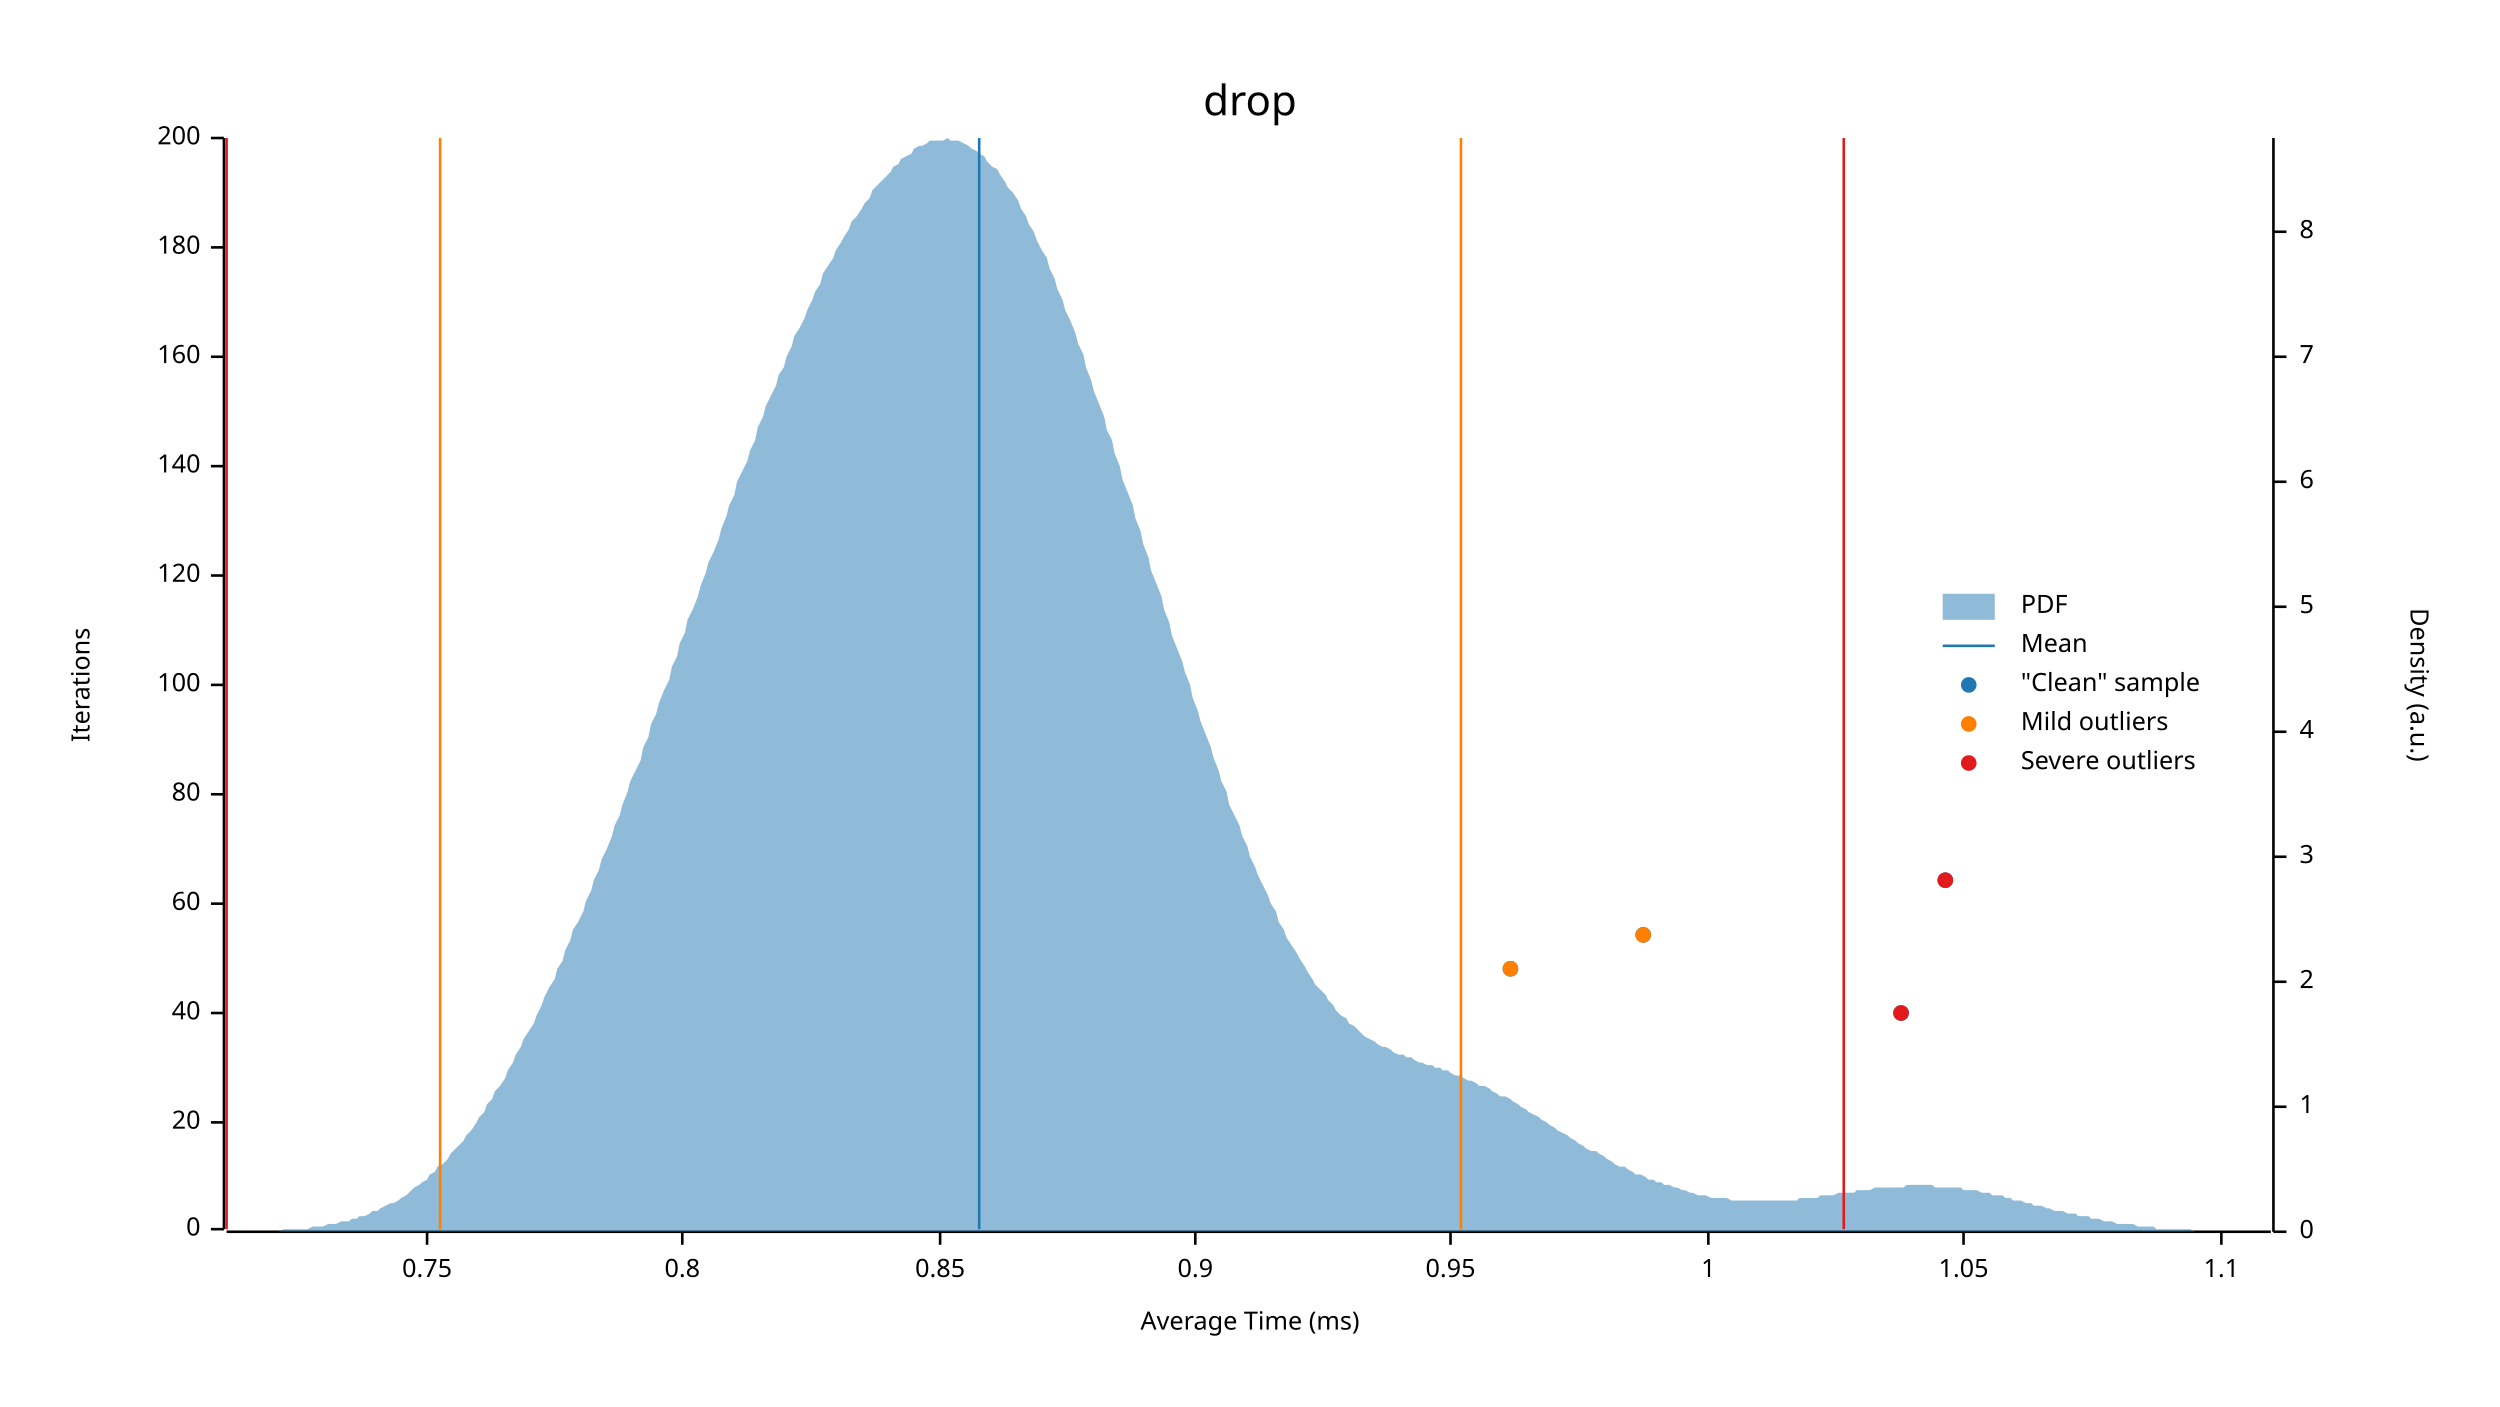
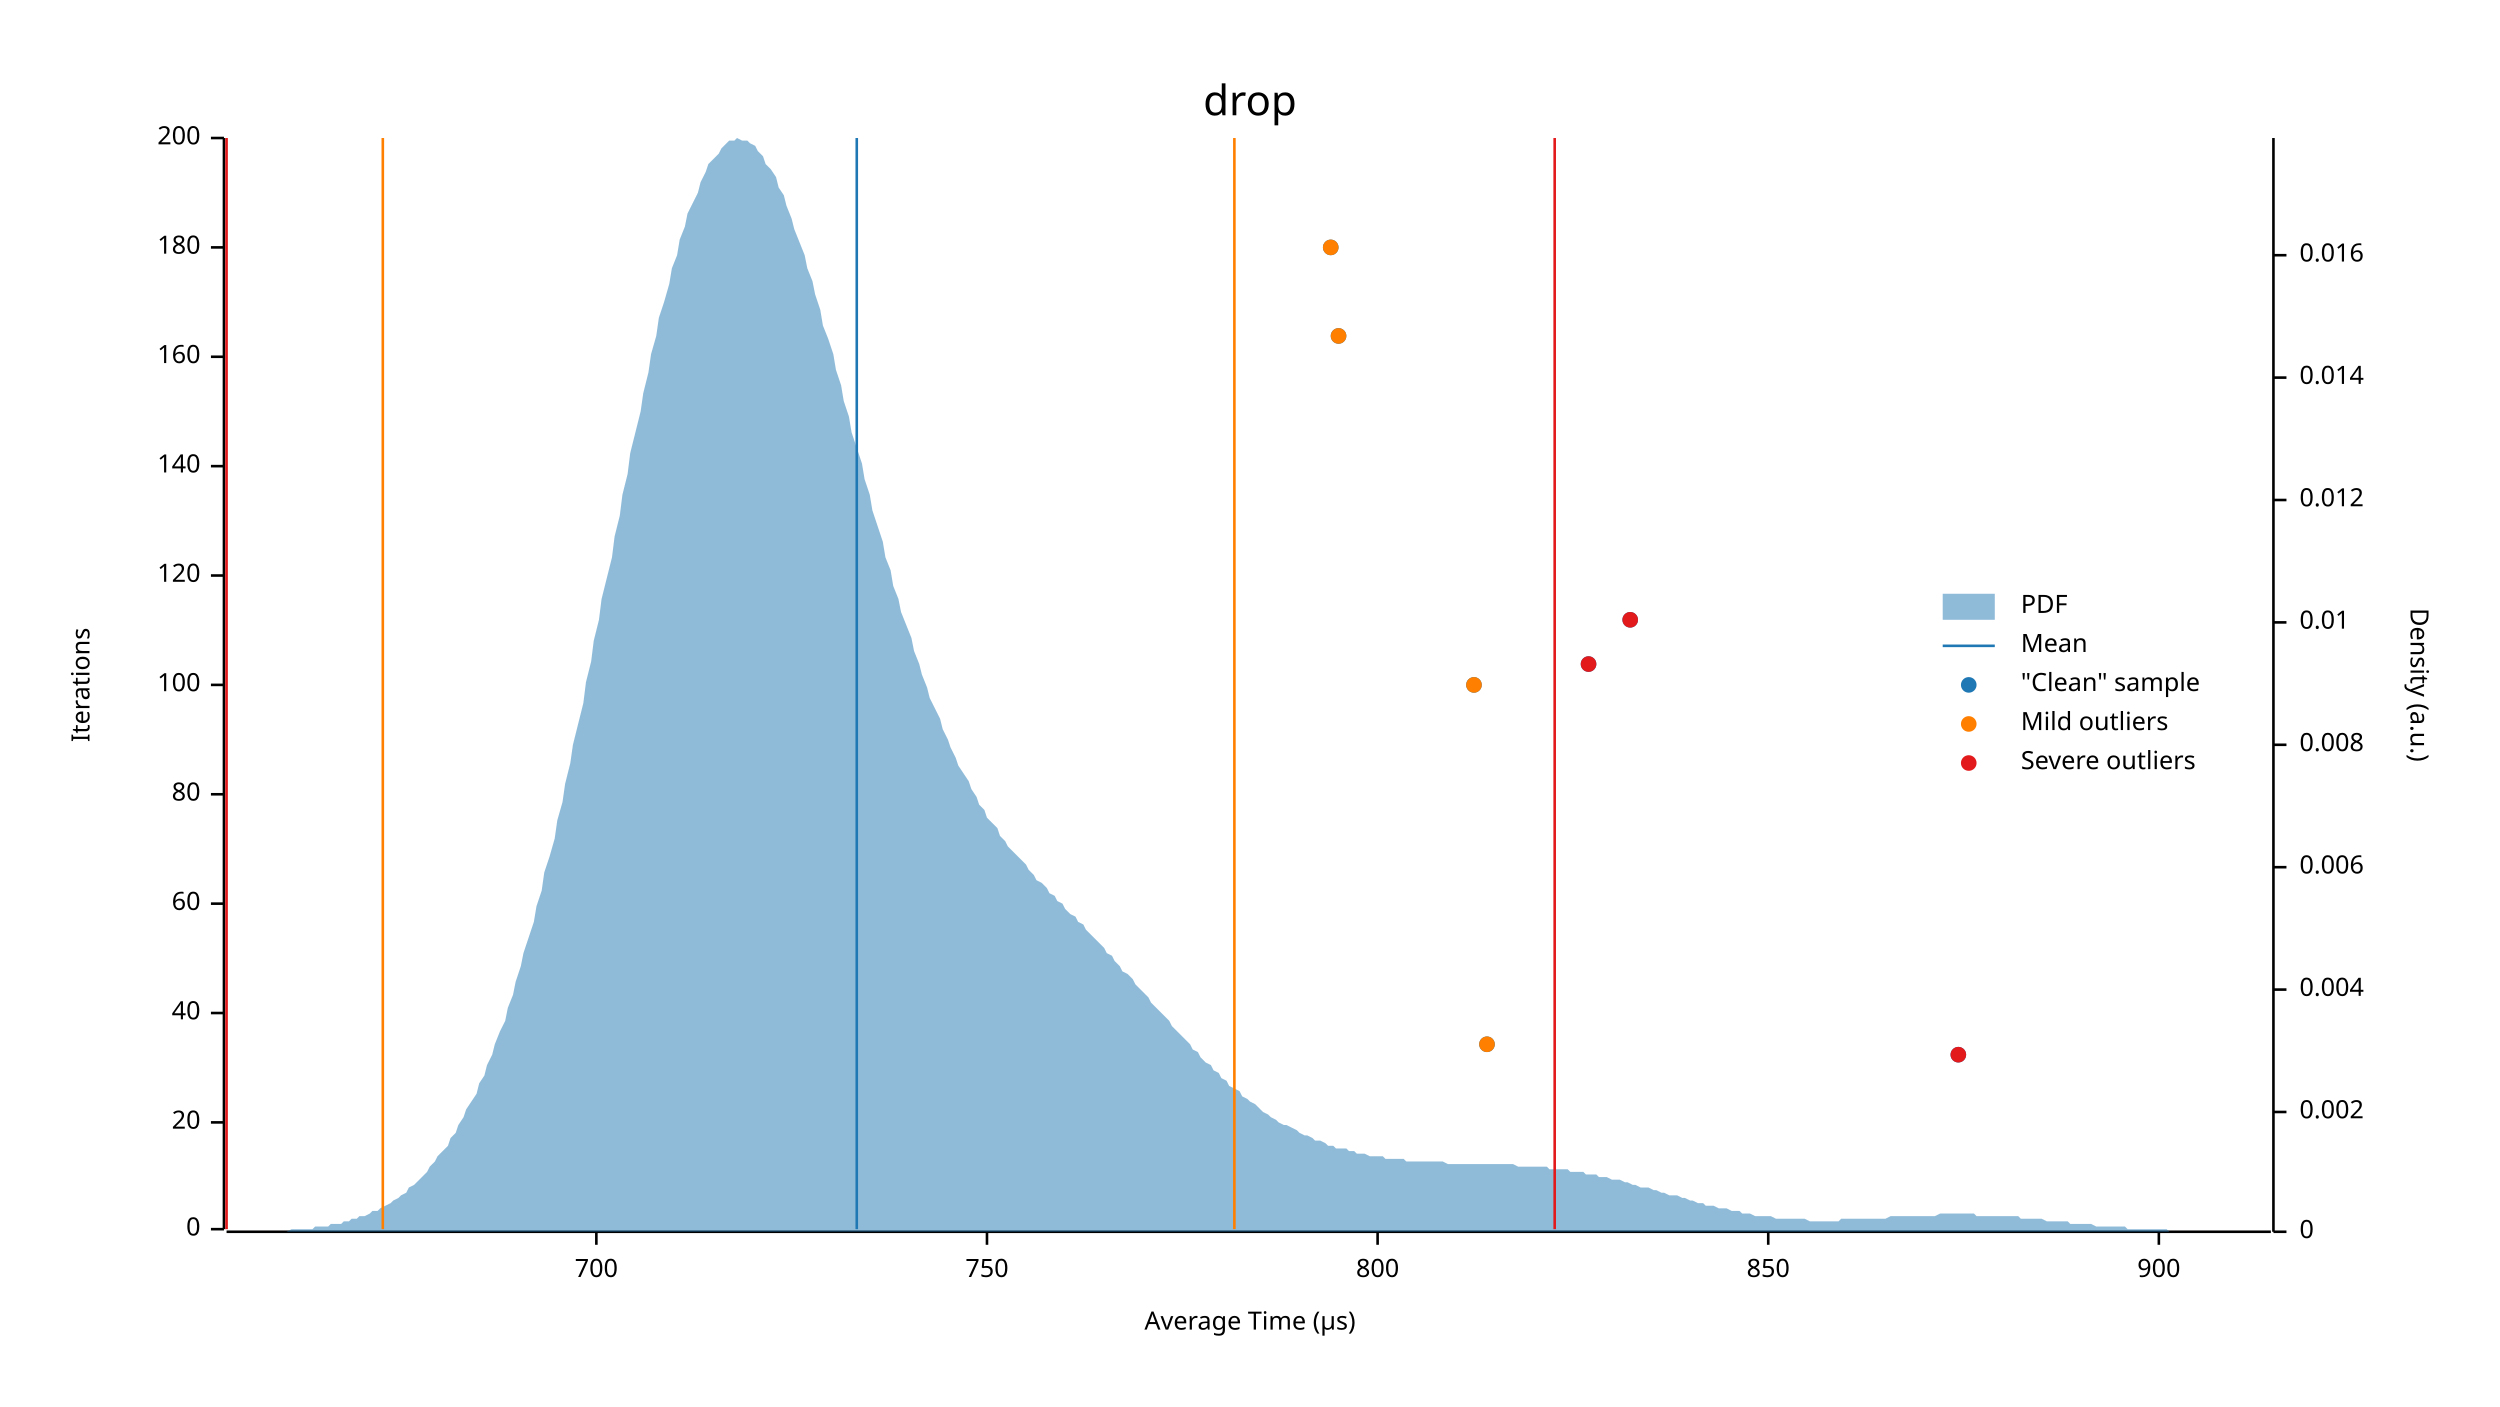
<svg xmlns="http://www.w3.org/2000/svg" width="960" height="540" viewBox="0 0 960 540">
  <text x="480" y="32" dy="0.76em" text-anchor="middle" font-family="sans-serif" font-size="16.129" opacity="1" fill="#000000">
drop
</text>
  <text x="27" y="263" dy="0.76em" text-anchor="middle" font-family="sans-serif" font-size="9.677" opacity="1" fill="#000000" transform="rotate(270, 27, 263)">
Iterations
</text>
  <text x="480" y="513" dy="-0.5ex" text-anchor="middle" font-family="sans-serif" font-size="9.677" opacity="1" fill="#000000">
- Average Time (ms)
+ Average Time (µs)
</text>
  <polyline fill="none" opacity="1" stroke="#000000" stroke-width="1" points="86,53 86,472 " />
  <text x="77" y="472" dy="0.5ex" text-anchor="end" font-family="sans-serif" font-size="9.677" opacity="1" fill="#000000">
0
</text>
  <polyline fill="none" opacity="1" stroke="#000000" stroke-width="1" points="81,472 86,472 " />
  <text x="77" y="431" dy="0.5ex" text-anchor="end" font-family="sans-serif" font-size="9.677" opacity="1" fill="#000000">
20
</text>
  <polyline fill="none" opacity="1" stroke="#000000" stroke-width="1" points="81,431 86,431 " />
  <text x="77" y="389" dy="0.5ex" text-anchor="end" font-family="sans-serif" font-size="9.677" opacity="1" fill="#000000">
40
</text>
  <polyline fill="none" opacity="1" stroke="#000000" stroke-width="1" points="81,389 86,389 " />
  <text x="77" y="347" dy="0.5ex" text-anchor="end" font-family="sans-serif" font-size="9.677" opacity="1" fill="#000000">
60
</text>
  <polyline fill="none" opacity="1" stroke="#000000" stroke-width="1" points="81,347 86,347 " />
  <text x="77" y="305" dy="0.5ex" text-anchor="end" font-family="sans-serif" font-size="9.677" opacity="1" fill="#000000">
80
</text>
  <polyline fill="none" opacity="1" stroke="#000000" stroke-width="1" points="81,305 86,305 " />
  <text x="77" y="263" dy="0.5ex" text-anchor="end" font-family="sans-serif" font-size="9.677" opacity="1" fill="#000000">
100
</text>
  <polyline fill="none" opacity="1" stroke="#000000" stroke-width="1" points="81,263 86,263 " />
  <text x="77" y="221" dy="0.5ex" text-anchor="end" font-family="sans-serif" font-size="9.677" opacity="1" fill="#000000">
120
</text>
  <polyline fill="none" opacity="1" stroke="#000000" stroke-width="1" points="81,221 86,221 " />
  <text x="77" y="179" dy="0.5ex" text-anchor="end" font-family="sans-serif" font-size="9.677" opacity="1" fill="#000000">
140
</text>
  <polyline fill="none" opacity="1" stroke="#000000" stroke-width="1" points="81,179 86,179 " />
  <text x="77" y="137" dy="0.5ex" text-anchor="end" font-family="sans-serif" font-size="9.677" opacity="1" fill="#000000">
160
</text>
  <polyline fill="none" opacity="1" stroke="#000000" stroke-width="1" points="81,137 86,137 " />
  <text x="77" y="95" dy="0.5ex" text-anchor="end" font-family="sans-serif" font-size="9.677" opacity="1" fill="#000000">
180
</text>
  <polyline fill="none" opacity="1" stroke="#000000" stroke-width="1" points="81,95 86,95 " />
  <text x="77" y="53" dy="0.5ex" text-anchor="end" font-family="sans-serif" font-size="9.677" opacity="1" fill="#000000">
200
</text>
  <polyline fill="none" opacity="1" stroke="#000000" stroke-width="1" points="81,53 86,53 " />
  <polyline fill="none" opacity="1" stroke="#000000" stroke-width="1" points="87,473 872,473 " />
-   <text x="164" y="483" dy="0.76em" text-anchor="middle" font-family="sans-serif" font-size="9.677" opacity="1" fill="#000000">
- 0.75
+   <text x="229" y="483" dy="0.76em" text-anchor="middle" font-family="sans-serif" font-size="9.677" opacity="1" fill="#000000">
+ 700
</text>
-   <polyline fill="none" opacity="1" stroke="#000000" stroke-width="1" points="164,473 164,478 " />
-   <text x="262" y="483" dy="0.76em" text-anchor="middle" font-family="sans-serif" font-size="9.677" opacity="1" fill="#000000">
- 0.8
+   <polyline fill="none" opacity="1" stroke="#000000" stroke-width="1" points="229,473 229,478 " />
+   <text x="379" y="483" dy="0.76em" text-anchor="middle" font-family="sans-serif" font-size="9.677" opacity="1" fill="#000000">
+ 750
</text>
-   <polyline fill="none" opacity="1" stroke="#000000" stroke-width="1" points="262,473 262,478 " />
-   <text x="361" y="483" dy="0.76em" text-anchor="middle" font-family="sans-serif" font-size="9.677" opacity="1" fill="#000000">
- 0.85
+   <polyline fill="none" opacity="1" stroke="#000000" stroke-width="1" points="379,473 379,478 " />
+   <text x="529" y="483" dy="0.76em" text-anchor="middle" font-family="sans-serif" font-size="9.677" opacity="1" fill="#000000">
+ 800
</text>
-   <polyline fill="none" opacity="1" stroke="#000000" stroke-width="1" points="361,473 361,478 " />
-   <text x="459" y="483" dy="0.76em" text-anchor="middle" font-family="sans-serif" font-size="9.677" opacity="1" fill="#000000">
- 0.9
+   <polyline fill="none" opacity="1" stroke="#000000" stroke-width="1" points="529,473 529,478 " />
+   <text x="679" y="483" dy="0.76em" text-anchor="middle" font-family="sans-serif" font-size="9.677" opacity="1" fill="#000000">
+ 850
</text>
-   <polyline fill="none" opacity="1" stroke="#000000" stroke-width="1" points="459,473 459,478 " />
-   <text x="557" y="483" dy="0.76em" text-anchor="middle" font-family="sans-serif" font-size="9.677" opacity="1" fill="#000000">
- 0.95
+   <polyline fill="none" opacity="1" stroke="#000000" stroke-width="1" points="679,473 679,478 " />
+   <text x="829" y="483" dy="0.76em" text-anchor="middle" font-family="sans-serif" font-size="9.677" opacity="1" fill="#000000">
+ 900
</text>
-   <polyline fill="none" opacity="1" stroke="#000000" stroke-width="1" points="557,473 557,478 " />
-   <text x="656" y="483" dy="0.76em" text-anchor="middle" font-family="sans-serif" font-size="9.677" opacity="1" fill="#000000">
- 1
- </text>
-   <polyline fill="none" opacity="1" stroke="#000000" stroke-width="1" points="656,473 656,478 " />
-   <text x="754" y="483" dy="0.76em" text-anchor="middle" font-family="sans-serif" font-size="9.677" opacity="1" fill="#000000">
- 1.05
- </text>
-   <polyline fill="none" opacity="1" stroke="#000000" stroke-width="1" points="754,473 754,478 " />
-   <text x="853" y="483" dy="0.76em" text-anchor="middle" font-family="sans-serif" font-size="9.677" opacity="1" fill="#000000">
- 1.1
- </text>
-   <polyline fill="none" opacity="1" stroke="#000000" stroke-width="1" points="853,473 853,478 " />
+   <polyline fill="none" opacity="1" stroke="#000000" stroke-width="1" points="829,473 829,478 " />
  <text x="933" y="263" dy="0.76em" text-anchor="middle" font-family="sans-serif" font-size="9.677" opacity="1" fill="#000000" transform="rotate(90, 933, 263)">
Density (a.u.)
</text>
  <polyline fill="none" opacity="1" stroke="#000000" stroke-width="1" points="873,53 873,473 " />
  <text x="883" y="473" dy="0.5ex" text-anchor="start" font-family="sans-serif" font-size="9.677" opacity="1" fill="#000000">
0
</text>
  <polyline fill="none" opacity="1" stroke="#000000" stroke-width="1" points="873,473 878,473 " />
-   <text x="883" y="425" dy="0.5ex" text-anchor="start" font-family="sans-serif" font-size="9.677" opacity="1" fill="#000000">
- 1
+   <text x="883" y="427" dy="0.5ex" text-anchor="start" font-family="sans-serif" font-size="9.677" opacity="1" fill="#000000">
+ 0.002
</text>
-   <polyline fill="none" opacity="1" stroke="#000000" stroke-width="1" points="873,425 878,425 " />
-   <text x="883" y="377" dy="0.5ex" text-anchor="start" font-family="sans-serif" font-size="9.677" opacity="1" fill="#000000">
- 2
+   <polyline fill="none" opacity="1" stroke="#000000" stroke-width="1" points="873,427 878,427 " />
+   <text x="883" y="380" dy="0.5ex" text-anchor="start" font-family="sans-serif" font-size="9.677" opacity="1" fill="#000000">
+ 0.004
</text>
-   <polyline fill="none" opacity="1" stroke="#000000" stroke-width="1" points="873,377 878,377 " />
-   <text x="883" y="329" dy="0.5ex" text-anchor="start" font-family="sans-serif" font-size="9.677" opacity="1" fill="#000000">
- 3
+   <polyline fill="none" opacity="1" stroke="#000000" stroke-width="1" points="873,380 878,380 " />
+   <text x="883" y="333" dy="0.5ex" text-anchor="start" font-family="sans-serif" font-size="9.677" opacity="1" fill="#000000">
+ 0.006
</text>
-   <polyline fill="none" opacity="1" stroke="#000000" stroke-width="1" points="873,329 878,329 " />
-   <text x="883" y="281" dy="0.5ex" text-anchor="start" font-family="sans-serif" font-size="9.677" opacity="1" fill="#000000">
- 4
+   <polyline fill="none" opacity="1" stroke="#000000" stroke-width="1" points="873,333 878,333 " />
+   <text x="883" y="286" dy="0.5ex" text-anchor="start" font-family="sans-serif" font-size="9.677" opacity="1" fill="#000000">
+ 0.008
</text>
-   <polyline fill="none" opacity="1" stroke="#000000" stroke-width="1" points="873,281 878,281 " />
-   <text x="883" y="233" dy="0.5ex" text-anchor="start" font-family="sans-serif" font-size="9.677" opacity="1" fill="#000000">
- 5
+   <polyline fill="none" opacity="1" stroke="#000000" stroke-width="1" points="873,286 878,286 " />
+   <text x="883" y="239" dy="0.5ex" text-anchor="start" font-family="sans-serif" font-size="9.677" opacity="1" fill="#000000">
+ 0.01
</text>
-   <polyline fill="none" opacity="1" stroke="#000000" stroke-width="1" points="873,233 878,233 " />
-   <text x="883" y="185" dy="0.5ex" text-anchor="start" font-family="sans-serif" font-size="9.677" opacity="1" fill="#000000">
- 6
+   <polyline fill="none" opacity="1" stroke="#000000" stroke-width="1" points="873,239 878,239 " />
+   <text x="883" y="192" dy="0.5ex" text-anchor="start" font-family="sans-serif" font-size="9.677" opacity="1" fill="#000000">
+ 0.012
</text>
-   <polyline fill="none" opacity="1" stroke="#000000" stroke-width="1" points="873,185 878,185 " />
-   <text x="883" y="137" dy="0.5ex" text-anchor="start" font-family="sans-serif" font-size="9.677" opacity="1" fill="#000000">
- 7
+   <polyline fill="none" opacity="1" stroke="#000000" stroke-width="1" points="873,192 878,192 " />
+   <text x="883" y="145" dy="0.5ex" text-anchor="start" font-family="sans-serif" font-size="9.677" opacity="1" fill="#000000">
+ 0.014
</text>
-   <polyline fill="none" opacity="1" stroke="#000000" stroke-width="1" points="873,137 878,137 " />
-   <text x="883" y="89" dy="0.5ex" text-anchor="start" font-family="sans-serif" font-size="9.677" opacity="1" fill="#000000">
- 8
+   <polyline fill="none" opacity="1" stroke="#000000" stroke-width="1" points="873,145 878,145 " />
+   <text x="883" y="98" dy="0.5ex" text-anchor="start" font-family="sans-serif" font-size="9.677" opacity="1" fill="#000000">
+ 0.016
</text>
-   <polyline fill="none" opacity="1" stroke="#000000" stroke-width="1" points="873,89 878,89 " />
-   <polygon opacity="0.5" fill="#1F78B4" points="87,473 88,473 90,473 91,473 93,473 94,473 96,473 98,473 99,473 101,473 102,473 104,473 105,473 107,473 109,472 110,472 112,472 113,472 115,472 116,472 118,472 120,471 121,471 123,471 124,471 126,470 127,470 129,470 131,469 132,469 134,469 135,468 137,468 138,467 140,467 142,466 143,465 145,465 146,464 148,463 150,462 151,462 153,461 154,460 156,459 157,458 159,456 161,455 162,454 164,453 165,451 167,450 168,448 170,447 172,445 173,443 175,441 176,440 178,438 179,436 181,434 183,431 184,429 186,427 187,424 189,422 190,419 192,417 194,414 195,411 197,408 198,405 200,402 201,399 203,396 205,393 206,390 208,386 209,383 211,379 213,376 214,372 216,369 217,365 219,361 220,357 222,354 224,350 225,346 227,342 228,338 230,334 231,330 233,326 235,321 236,317 238,313 239,309 241,304 242,300 244,296 246,292 247,287 249,283 250,278 252,274 253,270 255,265 257,261 258,256 260,252 261,247 263,243 264,238 266,234 268,229 269,225 271,220 272,216 274,212 276,207 277,203 279,198 280,194 282,190 283,185 285,181 287,177 288,173 290,169 291,164 293,160 294,156 296,152 298,148 299,144 301,141 302,137 304,133 305,129 307,126 309,122 310,119 312,115 313,112 315,109 316,105 318,102 320,99 321,96 323,93 324,91 326,88 327,85 329,83 331,80 332,78 334,76 335,73 337,71 339,69 340,68 342,66 343,64 345,63 346,61 348,60 350,59 351,57 353,56 354,56 356,55 357,54 359,54 361,54 362,54 364,53 365,54 367,54 368,54 370,55 372,56 373,57 375,58 376,59 378,60 379,62 381,64 383,65 384,67 386,70 387,72 389,74 391,77 392,80 394,83 395,86 397,89 398,92 400,96 402,99 403,103 405,107 406,111 408,115 409,119 411,123 413,128 414,132 416,136 417,141 419,146 420,150 422,155 424,160 425,165 427,169 428,174 430,179 431,184 433,189 435,194 436,199 438,204 439,209 441,214 442,219 444,224 446,229 447,234 449,239 450,244 452,249 454,254 455,258 457,263 458,268 460,273 461,277 463,282 465,287 466,291 468,296 469,300 471,304 472,309 474,313 476,317 477,321 479,325 480,329 482,333 483,336 485,340 487,344 488,347 490,350 491,354 493,357 494,360 496,363 498,366 499,368 501,371 502,373 504,376 505,378 507,380 509,382 510,384 512,386 513,388 515,390 517,391 518,393 520,394 521,395 523,397 524,398 526,399 528,400 529,401 531,402 532,402 534,403 535,404 537,405 539,405 540,406 542,406 543,407 545,408 546,408 548,409 550,409 551,410 553,410 554,411 556,411 557,412 559,413 561,413 562,414 564,415 565,415 567,416 568,417 570,417 572,418 573,419 575,420 576,421 578,421 580,422 581,423 583,424 584,425 586,426 587,427 589,428 591,429 592,430 594,431 595,432 597,433 598,434 600,435 602,436 603,437 605,438 606,439 608,440 609,441 611,442 613,442 614,443 616,444 617,445 619,446 620,447 622,448 624,448 625,449 627,450 628,451 630,451 632,452 633,453 635,453 636,454 638,454 639,455 641,455 643,456 644,456 646,457 647,457 649,458 650,458 652,459 654,459 655,459 657,460 658,460 660,460 661,460 663,460 665,461 666,461 668,461 669,461 671,461 672,461 674,461 676,461 677,461 679,461 680,461 682,461 683,461 685,461 687,461 688,461 690,461 691,460 693,460 695,460 696,460 698,460 699,459 701,459 702,459 704,459 706,458 707,458 709,458 710,458 712,458 713,457 715,457 717,457 718,457 720,456 721,456 723,456 724,456 726,456 728,456 729,456 731,456 732,455 734,455 735,455 737,455 739,455 740,455 742,455 743,456 745,456 746,456 748,456 750,456 751,456 753,456 754,457 756,457 758,457 759,457 761,458 762,458 764,458 765,459 767,459 769,459 770,460 772,460 773,461 775,461 776,461 778,462 780,462 781,463 783,463 784,463 786,464 787,464 789,465 791,465 792,465 794,466 795,466 797,466 798,467 800,467 802,467 803,468 805,468 806,468 808,469 809,469 811,469 813,470 814,470 816,470 817,470 819,470 821,471 822,471 824,471 825,471 827,471 828,472 830,472 832,472 833,472 835,472 836,472 838,472 839,472 841,472 843,473 844,473 846,473 847,473 849,473 850,473 852,473 854,473 855,473 857,473 858,473 860,473 861,473 863,473 865,473 866,473 868,473 869,473 871,473 873,473 873,473 87,473 " />
-   <polyline fill="none" opacity="1" stroke="#1F78B4" stroke-width="1" points="376,472 376,53 " />
-   <polyline fill="none" opacity="1" stroke="#FF7F00" stroke-width="1" points="169,472 169,53 " />
-   <polyline fill="none" opacity="1" stroke="#FF7F00" stroke-width="1" points="561,472 561,53 " />
+   <polyline fill="none" opacity="1" stroke="#000000" stroke-width="1" points="873,98 878,98 " />
+   <polygon opacity="0.5" fill="#1F78B4" points="87,473 88,473 90,473 91,473 93,473 94,473 96,473 98,473 99,473 101,473 102,473 104,473 105,473 107,473 109,473 110,473 112,472 113,472 115,472 116,472 118,472 120,472 121,471 123,471 124,471 126,471 127,470 129,470 131,470 132,469 134,469 135,468 137,468 138,467 140,467 142,466 143,465 145,465 146,464 148,463 150,462 151,461 153,460 154,459 156,458 157,456 159,455 161,453 162,452 164,450 165,448 167,446 168,444 170,442 172,440 173,437 175,435 176,432 178,429 179,426 181,423 183,420 184,416 186,413 187,409 189,405 190,401 192,396 194,392 195,387 197,382 198,377 200,371 201,366 203,360 205,354 206,348 208,342 209,335 211,329 213,322 214,315 216,308 217,301 219,293 220,286 222,278 224,270 225,262 227,254 228,246 230,238 231,230 233,222 235,214 236,206 238,198 239,190 241,182 242,174 244,166 246,158 247,151 249,143 250,136 252,129 253,122 255,116 257,109 258,103 260,98 261,92 263,87 264,82 266,78 268,74 269,70 271,66 272,63 274,61 276,59 277,57 279,55 280,54 282,54 283,53 285,54 287,54 288,55 290,56 291,58 293,60 294,63 296,65 298,68 299,72 301,75 302,79 304,84 305,88 307,93 309,98 310,103 312,108 313,113 315,119 316,125 318,130 320,136 321,142 323,148 324,154 326,160 327,166 329,172 331,178 332,184 334,190 335,196 337,202 339,208 340,214 342,219 343,225 345,230 346,235 348,240 350,245 351,250 353,255 354,259 356,264 357,268 359,272 361,276 362,280 364,284 365,287 367,291 368,294 370,297 372,300 373,303 375,306 376,309 378,311 379,314 381,316 383,318 384,321 386,323 387,325 389,327 391,329 392,330 394,332 395,334 397,336 398,338 400,339 402,341 403,343 405,344 406,346 408,347 409,349 411,351 413,352 414,354 416,355 417,357 419,359 420,360 422,362 424,364 425,366 427,367 428,369 430,371 431,373 433,374 435,376 436,378 438,380 439,381 441,383 442,385 444,387 446,389 447,390 449,392 450,394 452,396 454,398 455,399 457,401 458,403 460,404 461,406 463,408 465,409 466,411 468,412 469,414 471,415 472,417 474,418 476,419 477,421 479,422 480,423 482,424 483,425 485,427 487,428 488,429 490,430 491,431 493,432 494,432 496,433 498,434 499,435 501,436 502,436 504,437 505,438 507,438 509,439 510,440 512,440 513,441 515,441 517,441 518,442 520,442 521,443 523,443 524,443 526,444 528,444 529,444 531,444 532,445 534,445 535,445 537,445 539,445 540,446 542,446 543,446 545,446 546,446 548,446 550,446 551,446 553,446 554,446 556,447 557,447 559,447 561,447 562,447 564,447 565,447 567,447 568,447 570,447 572,447 573,447 575,447 576,447 578,447 580,447 581,447 583,448 584,448 586,448 587,448 589,448 591,448 592,448 594,448 595,449 597,449 598,449 600,449 602,449 603,450 605,450 606,450 608,450 609,451 611,451 613,451 614,452 616,452 617,452 619,453 620,453 622,453 624,454 625,454 627,455 628,455 630,456 632,456 633,456 635,457 636,457 638,458 639,458 641,459 643,459 644,459 646,460 647,460 649,461 650,461 652,462 654,462 655,463 657,463 658,463 660,464 661,464 663,464 665,465 666,465 668,465 669,466 671,466 672,466 674,467 676,467 677,467 679,467 680,467 682,468 683,468 685,468 687,468 688,468 690,468 691,468 693,468 695,469 696,469 698,469 699,469 701,469 702,469 704,469 706,469 707,468 709,468 710,468 712,468 713,468 715,468 717,468 718,468 720,468 721,468 723,468 724,468 726,467 728,467 729,467 731,467 732,467 734,467 735,467 737,467 739,467 740,467 742,467 743,467 745,466 746,466 748,466 750,466 751,466 753,466 754,466 756,466 758,466 759,467 761,467 762,467 764,467 765,467 767,467 769,467 770,467 772,467 773,467 775,467 776,468 778,468 780,468 781,468 783,468 784,468 786,469 787,469 789,469 791,469 792,469 794,469 795,470 797,470 798,470 800,470 802,470 803,470 805,471 806,471 808,471 809,471 811,471 813,471 814,471 816,471 817,472 819,472 821,472 822,472 824,472 825,472 827,472 828,472 830,472 832,472 833,473 835,473 836,473 838,473 839,473 841,473 843,473 844,473 846,473 847,473 849,473 850,473 852,473 854,473 855,473 857,473 858,473 860,473 861,473 863,473 865,473 866,473 868,473 869,473 871,473 873,473 873,473 87,473 " />
+   <polyline fill="none" opacity="1" stroke="#1F78B4" stroke-width="1" points="329,472 329,53 " />
+   <polyline fill="none" opacity="1" stroke="#FF7F00" stroke-width="1" points="147,472 147,53 " />
+   <polyline fill="none" opacity="1" stroke="#FF7F00" stroke-width="1" points="474,472 474,53 " />
  <polyline fill="none" opacity="1" stroke="#E31A1C" stroke-width="1" points="87,472 87,53 " />
-   <polyline fill="none" opacity="1" stroke="#E31A1C" stroke-width="1" points="708,472 708,53 " />
-   <circle cx="730" cy="389" r="3" opacity="1" fill="#1F78B4" stroke="none" stroke-width="1" />
-   <circle cx="580" cy="372" r="3" opacity="1" fill="#1F78B4" stroke="none" stroke-width="1" />
-   <circle cx="631" cy="359" r="3" opacity="1" fill="#1F78B4" stroke="none" stroke-width="1" />
-   <circle cx="747" cy="338" r="3" opacity="1" fill="#1F78B4" stroke="none" stroke-width="1" />
-   <circle cx="580" cy="372" r="3" opacity="1" fill="#FF7F00" stroke="none" stroke-width="1" />
-   <circle cx="631" cy="359" r="3" opacity="1" fill="#FF7F00" stroke="none" stroke-width="1" />
-   <circle cx="730" cy="389" r="3" opacity="1" fill="#E31A1C" stroke="none" stroke-width="1" />
-   <circle cx="747" cy="338" r="3" opacity="1" fill="#E31A1C" stroke="none" stroke-width="1" />
+   <polyline fill="none" opacity="1" stroke="#E31A1C" stroke-width="1" points="597,472 597,53 " />
+   <circle cx="752" cy="405" r="3" opacity="1" fill="#1F78B4" stroke="none" stroke-width="1" />
+   <circle cx="571" cy="401" r="3" opacity="1" fill="#1F78B4" stroke="none" stroke-width="1" />
+   <circle cx="566" cy="263" r="3" opacity="1" fill="#1F78B4" stroke="none" stroke-width="1" />
+   <circle cx="610" cy="255" r="3" opacity="1" fill="#1F78B4" stroke="none" stroke-width="1" />
+   <circle cx="626" cy="238" r="3" opacity="1" fill="#1F78B4" stroke="none" stroke-width="1" />
+   <circle cx="514" cy="129" r="3" opacity="1" fill="#1F78B4" stroke="none" stroke-width="1" />
+   <circle cx="511" cy="95" r="3" opacity="1" fill="#1F78B4" stroke="none" stroke-width="1" />
+   <circle cx="571" cy="401" r="3" opacity="1" fill="#FF7F00" stroke="none" stroke-width="1" />
+   <circle cx="566" cy="263" r="3" opacity="1" fill="#FF7F00" stroke="none" stroke-width="1" />
+   <circle cx="514" cy="129" r="3" opacity="1" fill="#FF7F00" stroke="none" stroke-width="1" />
+   <circle cx="511" cy="95" r="3" opacity="1" fill="#FF7F00" stroke="none" stroke-width="1" />
+   <circle cx="752" cy="405" r="3" opacity="1" fill="#E31A1C" stroke="none" stroke-width="1" />
+   <circle cx="610" cy="255" r="3" opacity="1" fill="#E31A1C" stroke="none" stroke-width="1" />
+   <circle cx="626" cy="238" r="3" opacity="1" fill="#E31A1C" stroke="none" stroke-width="1" />
  <text x="776" y="228" dy="0.76em" text-anchor="start" font-family="sans-serif" font-size="9.677" opacity="1" fill="#000000">
PDF
</text>
  <text x="776" y="243" dy="0.76em" text-anchor="start" font-family="sans-serif" font-size="9.677" opacity="1" fill="#000000">
Mean
</text>
  <text x="776" y="258" dy="0.76em" text-anchor="start" font-family="sans-serif" font-size="9.677" opacity="1" fill="#000000">
"Clean" sample
</text>
  <text x="776" y="273" dy="0.76em" text-anchor="start" font-family="sans-serif" font-size="9.677" opacity="1" fill="#000000">
Mild outliers
</text>
  <text x="776" y="288" dy="0.76em" text-anchor="start" font-family="sans-serif" font-size="9.677" opacity="1" fill="#000000">
Severe outliers
</text>
  <rect x="746" y="228" width="20" height="10" opacity="0.5" fill="#1F78B4" stroke="none" />
  <polyline fill="none" opacity="1" stroke="#1F78B4" stroke-width="1" points="746,248 766,248 " />
  <circle cx="756" cy="263" r="3" opacity="1" fill="#1F78B4" stroke="none" stroke-width="1" />
  <circle cx="756" cy="278" r="3" opacity="1" fill="#FF7F00" stroke="none" stroke-width="1" />
  <circle cx="756" cy="293" r="3" opacity="1" fill="#E31A1C" stroke="none" stroke-width="1" />
</svg>
